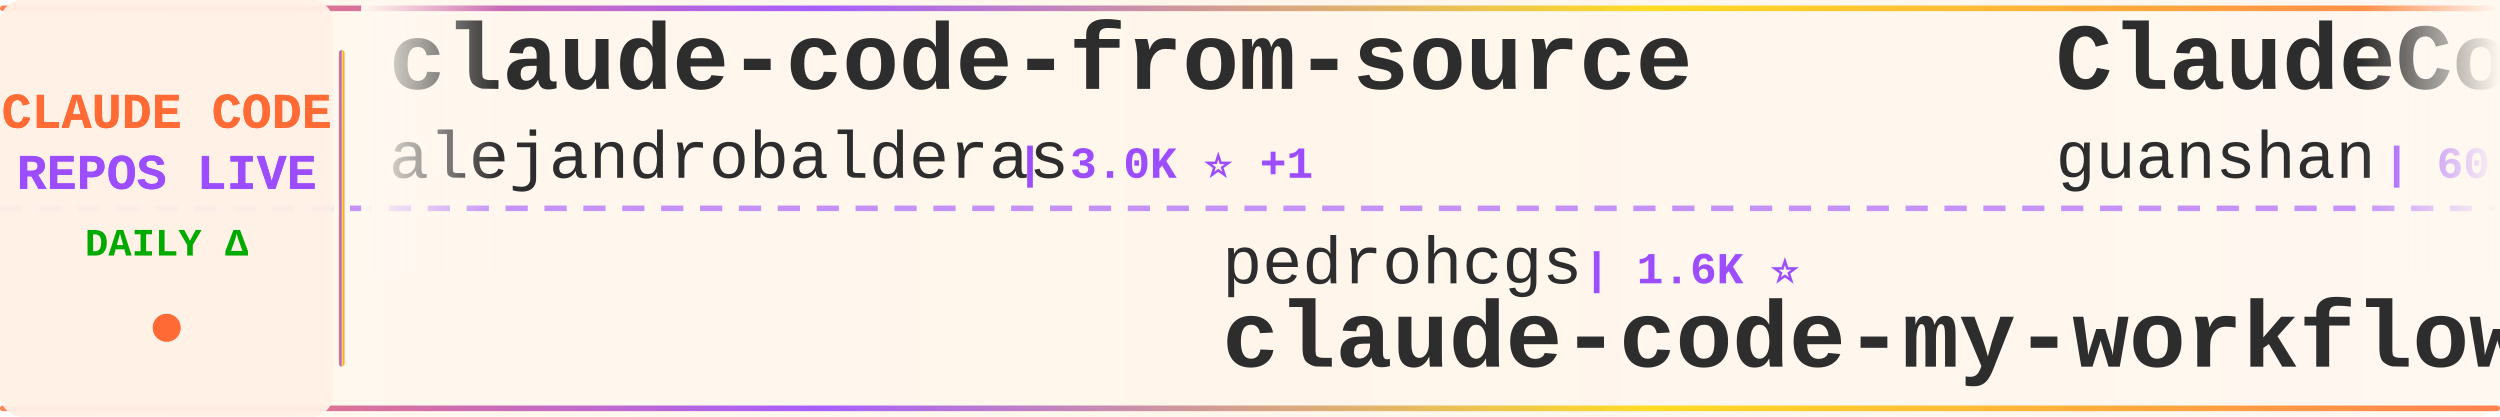
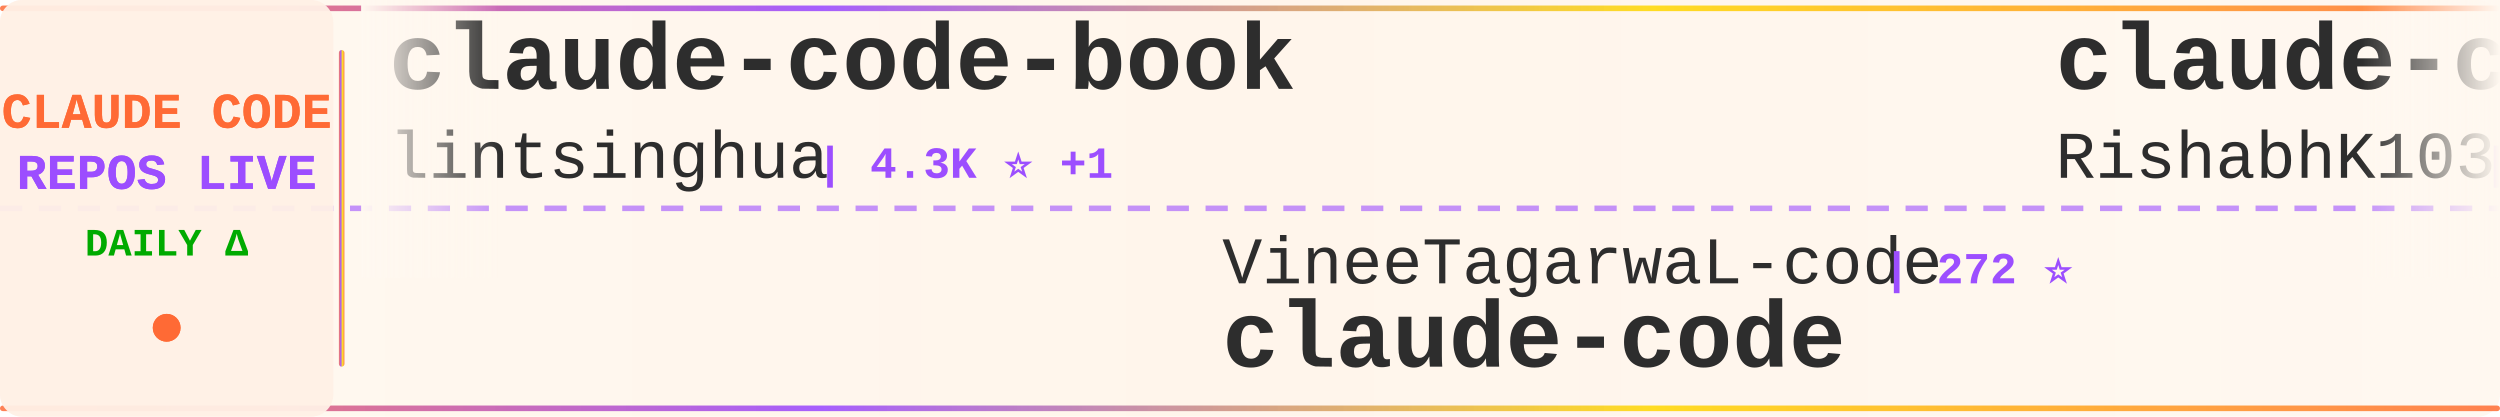
<svg xmlns="http://www.w3.org/2000/svg" width="900" height="150">
  <defs>
    <linearGradient id="tickerBg" x1="0%" y1="0%" x2="100%" y2="0%">
      <stop offset="0%" style="stop-color:#fff8f0;stop-opacity:0.98" />
      <stop offset="50%" style="stop-color:#fff5eb;stop-opacity:1" />
      <stop offset="100%" style="stop-color:#fff8f0;stop-opacity:0.98" />
    </linearGradient>
    <linearGradient id="borderGrad" x1="0%" y1="0%" x2="100%" y2="0%">
      <stop offset="0%" style="stop-color:#FF6B35;stop-opacity:0.85">
        <animate attributeName="stop-opacity" values="0.85;1;0.85" dur="2s" repeatCount="indefinite" />
      </stop>
      <stop offset="33%" style="stop-color:#9C4EFF;stop-opacity:0.9">
        <animate attributeName="stop-opacity" values="0.9;1;0.9" dur="2.2s" repeatCount="indefinite" />
      </stop>
      <stop offset="66%" style="stop-color:#FFD700;stop-opacity:0.85">
        <animate attributeName="stop-opacity" values="0.85;1;0.85" dur="1.8s" repeatCount="indefinite" />
      </stop>
      <stop offset="100%" style="stop-color:#FF6B35;stop-opacity:0.85">
        <animate attributeName="stop-opacity" values="0.85;1;0.85" dur="2s" repeatCount="indefinite" />
      </stop>
    </linearGradient>
    <filter id="textGlow">
      <feGaussianBlur stdDeviation="0.15" result="coloredBlur" />
      <feMerge>
        <feMergeNode in="coloredBlur" />
        <feMergeNode in="SourceGraphic" />
      </feMerge>
    </filter>
    <filter id="metricGlow">
      <feGaussianBlur stdDeviation="0.2" result="coloredBlur" />
      <feMerge>
        <feMergeNode in="coloredBlur" />
        <feMergeNode in="SourceGraphic" />
      </feMerge>
    </filter>
    <linearGradient id="leftFade" x1="0%" y1="0%" x2="100%" y2="0%">
      <stop offset="0%" style="stop-color:#fff8f0;stop-opacity:1" />
      <stop offset="100%" style="stop-color:#fff8f0;stop-opacity:0" />
    </linearGradient>
    <linearGradient id="rightFade" x1="0%" y1="0%" x2="100%" y2="0%">
      <stop offset="0%" style="stop-color:#fff8f0;stop-opacity:0" />
      <stop offset="100%" style="stop-color:#fff8f0;stop-opacity:1" />
    </linearGradient>
  </defs>
  <rect width="900" height="150" fill="url(#tickerBg)" rx="8" />
  <rect x="0" y="2" width="900" height="2" fill="url(#borderGrad)" rx="1" />
  <rect x="0" y="146" width="900" height="2" fill="url(#borderGrad)" rx="1" />
  <line x1="0" y1="75" x2="900" y2="75" stroke="#9C4EFF" stroke-width="2" stroke-dasharray="8 6" opacity="0.6" />
  <rect x="0" y="0" width="120" height="150" fill="#fff0e6" opacity="0.95" rx="8" />
  <text x="60" y="46" font-family="'Courier New', monospace" font-size="18" font-weight="bold" fill="#FF6B35" text-anchor="middle" filter="url(#textGlow)">
    CLAUDE CODE
  </text>
  <text x="60" y="68" font-family="'Courier New', monospace" font-size="18" font-weight="bold" fill="#9C4EFF" text-anchor="middle" filter="url(#textGlow)">
    REPOS LIVE
  </text>
  <text x="60" y="92" font-family="'Courier New', monospace" font-size="14" font-weight="bold" fill="#00aa00" text-anchor="middle">
    DAILY Δ
  </text>
  <circle cx="60" cy="118" r="5" fill="#FF6B35" filter="url(#metricGlow)">
    <animate attributeName="r" values="4;6;4" dur="1.5s" repeatCount="indefinite" />
    <animate attributeName="opacity" values="0.6;1;0.6" dur="1.5s" repeatCount="indefinite" />
  </circle>
  <rect x="122" y="18" width="2" height="114" fill="url(#borderGrad)" rx="1" />
  <clipPath id="tickerClip">
    <rect x="130" y="0" width="770" height="150" />
  </clipPath>
  <g clip-path="url(#tickerClip)">
    <g id="tickerItems">
      <animateTransform attributeName="transform" attributeType="XML" type="translate" from="0 0" to="-3000 0" dur="54s" repeatCount="indefinite" />
      <g transform="translate(0, 0)">
-         <text x="140" y="32" font-family="'Courier New', monospace" font-size="34" font-weight="bold" fill="#2d2d2d">claude-code-from-source</text>
-         <text x="140" y="64" font-family="'Courier New', monospace" font-size="24" font-weight="normal" fill="#2d2d2d" opacity="1.0">alejandrobalderas</text>
-         <text x="366" y="64" font-family="'Courier New', monospace" font-size="16" font-weight="bold" fill="#9C4EFF"> | 3.0K ⭐ +1</text>
+         <text x="140" y="32" font-family="'Courier New', monospace" font-size="34" font-weight="bold" fill="#2d2d2d">claude-code-book</text>
+         <text x="140" y="64" font-family="'Courier New', monospace" font-size="24" font-weight="normal" fill="#2d2d2d" opacity="1.0">lintsinghua</text>
+         <text x="294" y="64" font-family="'Courier New', monospace" font-size="16" font-weight="bold" fill="#9C4EFF"> | 4.3K ⭐ +1</text>
      </g>
      <g transform="translate(300, 0)">
-         <text x="140" y="102" font-family="'Courier New', monospace" font-size="24" font-weight="normal" fill="#2d2d2d" opacity="1.0">pedrohcgs</text>
-         <text x="270" y="102" font-family="'Courier New', monospace" font-size="16" font-weight="bold" fill="#9C4EFF"> | 1.6K ⭐</text>
-         <text x="140" y="132" font-family="'Courier New', monospace" font-size="34" font-weight="bold" fill="#2d2d2d">claude-code-my-workflow</text>
+         <text x="140" y="102" font-family="'Courier New', monospace" font-size="24" font-weight="normal" fill="#2d2d2d" opacity="1.0">VineeTagarwaL-code</text>
+         <text x="378" y="102" font-family="'Courier New', monospace" font-size="16" font-weight="bold" fill="#9C4EFF"> | 272 ⭐</text>
+         <text x="140" y="132" font-family="'Courier New', monospace" font-size="34" font-weight="bold" fill="#2d2d2d">claude-code</text>
      </g>
      <g transform="translate(600, 0)">
-         <text x="140" y="32" font-family="'Courier New', monospace" font-size="34" font-weight="bold" fill="#2d2d2d">ClaudeCode</text>
-         <text x="140" y="64" font-family="'Courier New', monospace" font-size="24" font-weight="normal" fill="#2d2d2d" opacity="1.0">guanshan</text>
-         <text x="258" y="64" font-family="'Courier New', monospace" font-size="16" font-weight="bold" fill="#9C4EFF"> | 60 ⭐</text>
+         <text x="140" y="32" font-family="'Courier New', monospace" font-size="34" font-weight="bold" fill="#2d2d2d">claude-code</text>
+         <text x="140" y="64" font-family="'Courier New', monospace" font-size="24" font-weight="normal" fill="#2d2d2d" opacity="1.0">RishabhK103</text>
+         <text x="294" y="64" font-family="'Courier New', monospace" font-size="16" font-weight="bold" fill="#9C4EFF"> | 107 ⭐</text>
      </g>
      <g transform="translate(900, 0)">
-         <text x="140" y="102" font-family="'Courier New', monospace" font-size="24" font-weight="normal" fill="#2d2d2d" opacity="1.0">feiskyer</text>
-         <text x="258" y="102" font-family="'Courier New', monospace" font-size="16" font-weight="bold" fill="#9C4EFF"> | 1.7K ⭐</text>
-         <text x="140" y="132" font-family="'Courier New', monospace" font-size="34" font-weight="bold" fill="#2d2d2d">claude-code-settings</text>
+         <text x="140" y="102" font-family="'Courier New', monospace" font-size="24" font-weight="normal" fill="#2d2d2d" opacity="1.0">codeaashu</text>
+         <text x="270" y="102" font-family="'Courier New', monospace" font-size="16" font-weight="bold" fill="#9C4EFF"> | 3.4K ⭐ -1</text>
+         <text x="140" y="132" font-family="'Courier New', monospace" font-size="34" font-weight="bold" fill="#2d2d2d">claude-code</text>
      </g>
      <g transform="translate(1200, 0)">
-         <text x="140" y="32" font-family="'Courier New', monospace" font-size="34" font-weight="bold" fill="#2d2d2d">ClaudeCode-Portable</text>
-         <text x="140" y="64" font-family="'Courier New', monospace" font-size="24" font-weight="normal" fill="#2d2d2d" opacity="1.0">techjarves</text>
-         <text x="282" y="64" font-family="'Courier New', monospace" font-size="16" font-weight="bold" fill="#9C4EFF"> | 1.5K ⭐</text>
+         <text x="140" y="32" font-family="'Courier New', monospace" font-size="34" font-weight="bold" fill="#2d2d2d">claude-code-sourcemap</text>
+         <text x="140" y="64" font-family="'Courier New', monospace" font-size="24" font-weight="normal" fill="#2d2d2d" opacity="1.0">ChinaSiro</text>
+         <text x="270" y="64" font-family="'Courier New', monospace" font-size="16" font-weight="bold" fill="#9C4EFF"> | 9.7K ⭐</text>
      </g>
      <g transform="translate(1500, 0)">
        <text x="140" y="102" font-family="'Courier New', monospace" font-size="24" font-weight="normal" fill="#2d2d2d" opacity="1.0">anthropics</text>
-         <text x="282" y="102" font-family="'Courier New', monospace" font-size="16" font-weight="bold" fill="#9C4EFF"> | 149.4K ⭐ +80</text>
+         <text x="282" y="102" font-family="'Courier New', monospace" font-size="16" font-weight="bold" fill="#9C4EFF"> | 9.4K ⭐ +4</text>
+         <text x="140" y="132" font-family="'Courier New', monospace" font-size="34" font-weight="bold" fill="#2d2d2d">claude-code-action</text>
+       </g>
+       <g transform="translate(1800, 0)">
+         <text x="140" y="32" font-family="'Courier New', monospace" font-size="34" font-weight="bold" fill="#2d2d2d">ClaudeCodeAgents</text>
+         <text x="140" y="64" font-family="'Courier New', monospace" font-size="24" font-weight="normal" fill="#2d2d2d" opacity="1.0">darcyegb</text>
+         <text x="258" y="64" font-family="'Courier New', monospace" font-size="16" font-weight="bold" fill="#9C4EFF"> | 771 ⭐</text>
+       </g>
+       <g transform="translate(2100, 0)">
+         <text x="140" y="102" font-family="'Courier New', monospace" font-size="24" font-weight="normal" fill="#2d2d2d" opacity="1.0">tanbiralam</text>
+         <text x="282" y="102" font-family="'Courier New', monospace" font-size="16" font-weight="bold" fill="#9C4EFF"> | 2.3K ⭐</text>
        <text x="140" y="132" font-family="'Courier New', monospace" font-size="34" font-weight="bold" fill="#2d2d2d">claude-code</text>
      </g>
-       <g transform="translate(1800, 0)">
-         <text x="140" y="32" font-family="'Courier New', monospace" font-size="34" font-weight="bold" fill="#2d2d2d">claude-code-best-practic...</text>
-         <text x="140" y="64" font-family="'Courier New', monospace" font-size="24" font-weight="normal" fill="#2d2d2d" opacity="1.0">shanraisshan</text>
-         <text x="306" y="64" font-family="'Courier New', monospace" font-size="16" font-weight="bold" fill="#9C4EFF"> | 67.1K ⭐ +21</text>
-       </g>
-       <g transform="translate(2100, 0)">
-         <text x="140" y="102" font-family="'Courier New', monospace" font-size="24" font-weight="normal" fill="#2d2d2d" opacity="1.0">wanshuiyin</text>
-         <text x="282" y="102" font-family="'Courier New', monospace" font-size="16" font-weight="bold" fill="#9C4EFF"> | 17.0K ⭐ +11</text>
-         <text x="140" y="132" font-family="'Courier New', monospace" font-size="34" font-weight="bold" fill="#2d2d2d">Auto-claude-code-researc...</text>
-       </g>
      <g transform="translate(2400, 0)">
-         <text x="140" y="32" font-family="'Courier New', monospace" font-size="34" font-weight="bold" fill="#2d2d2d">claude-code-action</text>
-         <text x="140" y="64" font-family="'Courier New', monospace" font-size="24" font-weight="normal" fill="#2d2d2d" opacity="1.0">anthropics</text>
-         <text x="282" y="64" font-family="'Courier New', monospace" font-size="16" font-weight="bold" fill="#9C4EFF"> | 9.4K ⭐ +3</text>
+         <text x="140" y="32" font-family="'Courier New', monospace" font-size="34" font-weight="bold" fill="#2d2d2d">learn-claude-code</text>
+         <text x="140" y="64" font-family="'Courier New', monospace" font-size="24" font-weight="normal" fill="#2d2d2d" opacity="1.0">shareAI-lab</text>
+         <text x="294" y="64" font-family="'Courier New', monospace" font-size="16" font-weight="bold" fill="#9C4EFF"> | 78.0K ⭐ +17</text>
      </g>
      <g transform="translate(2700, 0)">
-         <text x="140" y="102" font-family="'Courier New', monospace" font-size="24" font-weight="normal" fill="#2d2d2d" opacity="1.0">ding113</text>
-         <text x="246" y="102" font-family="'Courier New', monospace" font-size="16" font-weight="bold" fill="#9C4EFF"> | 3.4K ⭐</text>
-         <text x="140" y="132" font-family="'Courier New', monospace" font-size="34" font-weight="bold" fill="#2d2d2d">claude-code-hub</text>
+         <text x="140" y="102" font-family="'Courier New', monospace" font-size="24" font-weight="normal" fill="#2d2d2d" opacity="1.0">multica-ai</text>
+         <text x="282" y="102" font-family="'Courier New', monospace" font-size="16" font-weight="bold" fill="#9C4EFF"> | 216.9K ⭐ +66</text>
+         <text x="140" y="132" font-family="'Courier New', monospace" font-size="34" font-weight="bold" fill="#2d2d2d">andrej-karpathy-skills</text>
      </g>
      <g transform="translate(3000, 0)">
-         <text x="140" y="32" font-family="'Courier New', monospace" font-size="34" font-weight="bold" fill="#2d2d2d">claude-code-from-source</text>
-         <text x="140" y="64" font-family="'Courier New', monospace" font-size="24" font-weight="normal" fill="#2d2d2d" opacity="1.0">alejandrobalderas</text>
-         <text x="366" y="64" font-family="'Courier New', monospace" font-size="16" font-weight="bold" fill="#9C4EFF"> | 3.0K ⭐ +1</text>
+         <text x="140" y="32" font-family="'Courier New', monospace" font-size="34" font-weight="bold" fill="#2d2d2d">claude-code-book</text>
+         <text x="140" y="64" font-family="'Courier New', monospace" font-size="24" font-weight="normal" fill="#2d2d2d" opacity="1.0">lintsinghua</text>
+         <text x="294" y="64" font-family="'Courier New', monospace" font-size="16" font-weight="bold" fill="#9C4EFF"> | 4.3K ⭐ +1</text>
      </g>
      <g transform="translate(3300, 0)">
-         <text x="140" y="102" font-family="'Courier New', monospace" font-size="24" font-weight="normal" fill="#2d2d2d" opacity="1.0">pedrohcgs</text>
-         <text x="270" y="102" font-family="'Courier New', monospace" font-size="16" font-weight="bold" fill="#9C4EFF"> | 1.6K ⭐</text>
-         <text x="140" y="132" font-family="'Courier New', monospace" font-size="34" font-weight="bold" fill="#2d2d2d">claude-code-my-workflow</text>
+         <text x="140" y="102" font-family="'Courier New', monospace" font-size="24" font-weight="normal" fill="#2d2d2d" opacity="1.0">VineeTagarwaL-code</text>
+         <text x="378" y="102" font-family="'Courier New', monospace" font-size="16" font-weight="bold" fill="#9C4EFF"> | 272 ⭐</text>
+         <text x="140" y="132" font-family="'Courier New', monospace" font-size="34" font-weight="bold" fill="#2d2d2d">claude-code</text>
      </g>
      <g transform="translate(3600, 0)">
-         <text x="140" y="32" font-family="'Courier New', monospace" font-size="34" font-weight="bold" fill="#2d2d2d">ClaudeCode</text>
-         <text x="140" y="64" font-family="'Courier New', monospace" font-size="24" font-weight="normal" fill="#2d2d2d" opacity="1.0">guanshan</text>
-         <text x="258" y="64" font-family="'Courier New', monospace" font-size="16" font-weight="bold" fill="#9C4EFF"> | 60 ⭐</text>
+         <text x="140" y="32" font-family="'Courier New', monospace" font-size="34" font-weight="bold" fill="#2d2d2d">claude-code</text>
+         <text x="140" y="64" font-family="'Courier New', monospace" font-size="24" font-weight="normal" fill="#2d2d2d" opacity="1.0">RishabhK103</text>
+         <text x="294" y="64" font-family="'Courier New', monospace" font-size="16" font-weight="bold" fill="#9C4EFF"> | 107 ⭐</text>
      </g>
      <g transform="translate(3900, 0)">
-         <text x="140" y="102" font-family="'Courier New', monospace" font-size="24" font-weight="normal" fill="#2d2d2d" opacity="1.0">feiskyer</text>
-         <text x="258" y="102" font-family="'Courier New', monospace" font-size="16" font-weight="bold" fill="#9C4EFF"> | 1.7K ⭐</text>
-         <text x="140" y="132" font-family="'Courier New', monospace" font-size="34" font-weight="bold" fill="#2d2d2d">claude-code-settings</text>
+         <text x="140" y="102" font-family="'Courier New', monospace" font-size="24" font-weight="normal" fill="#2d2d2d" opacity="1.0">codeaashu</text>
+         <text x="270" y="102" font-family="'Courier New', monospace" font-size="16" font-weight="bold" fill="#9C4EFF"> | 3.4K ⭐ -1</text>
+         <text x="140" y="132" font-family="'Courier New', monospace" font-size="34" font-weight="bold" fill="#2d2d2d">claude-code</text>
      </g>
    </g>
  </g>
  <rect x="130" y="0" width="50" height="100" fill="url(#leftFade)" />
  <rect x="850" y="0" width="50" height="100" fill="url(#rightFade)" />
</svg>
